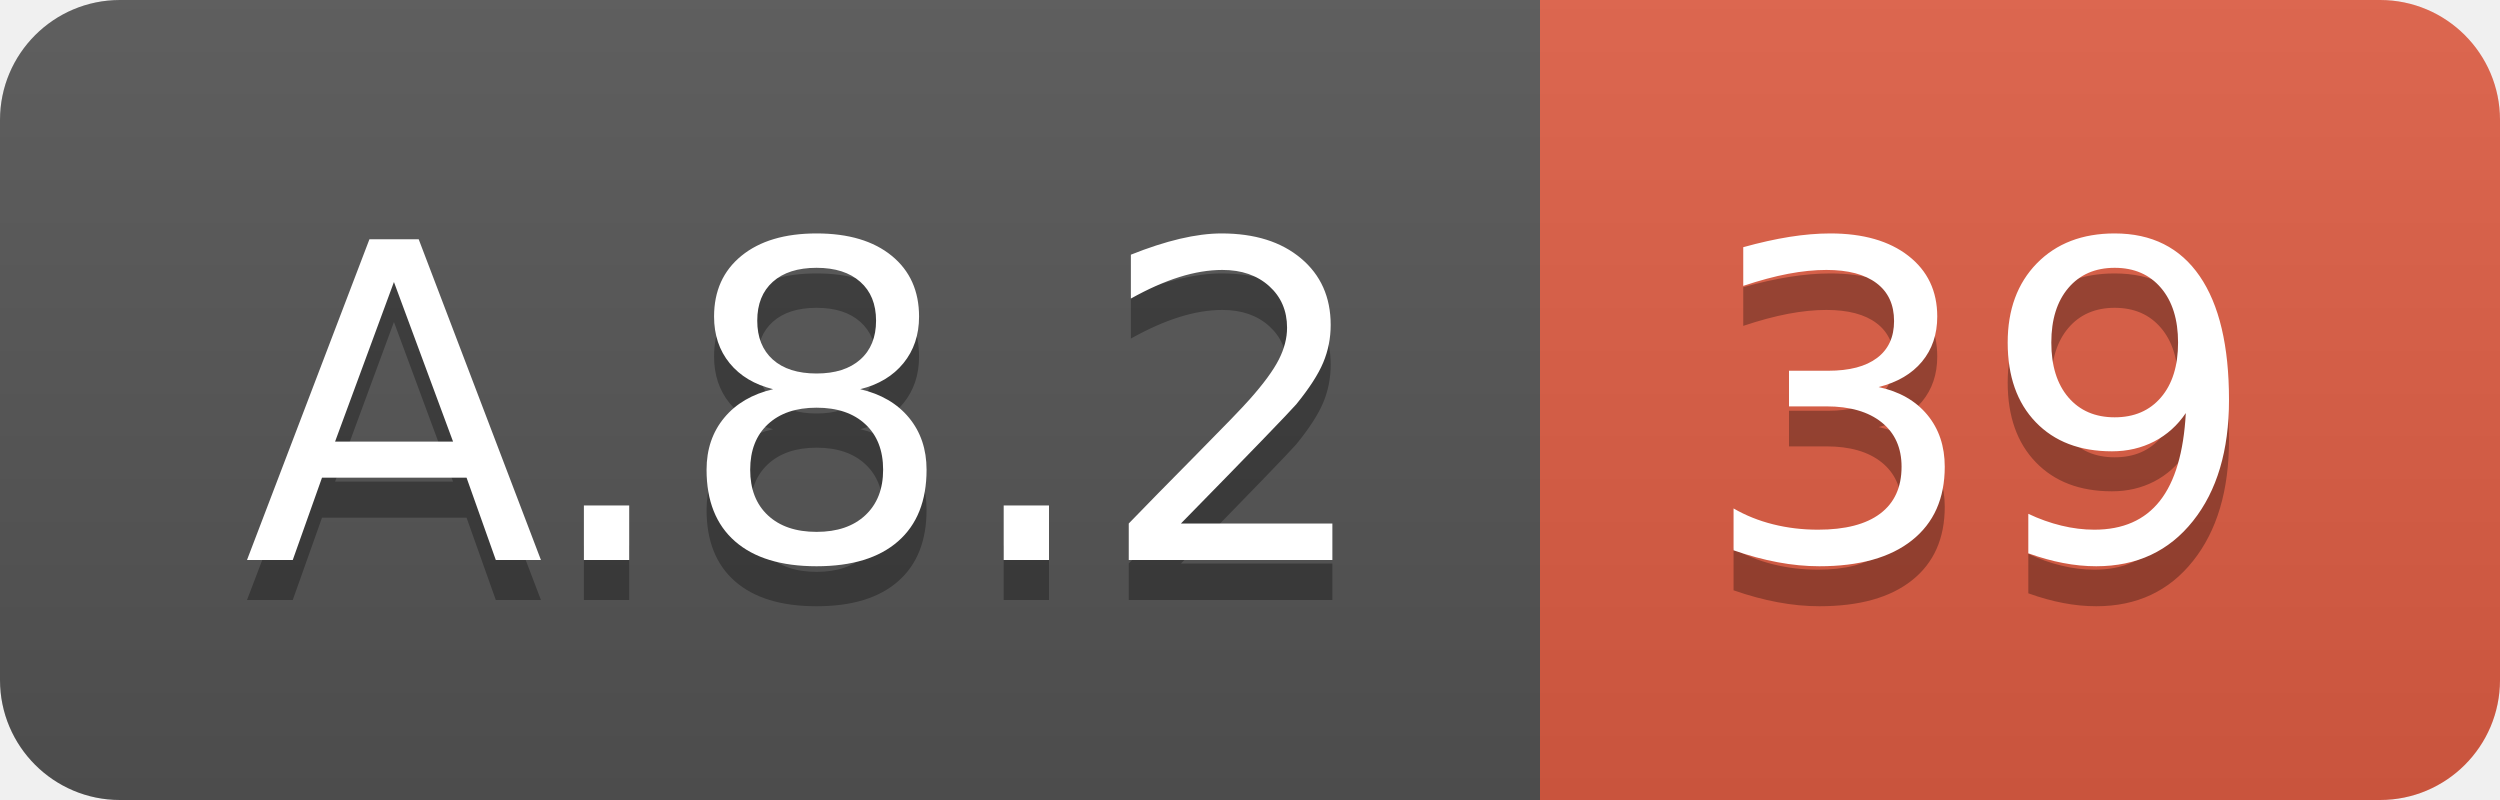
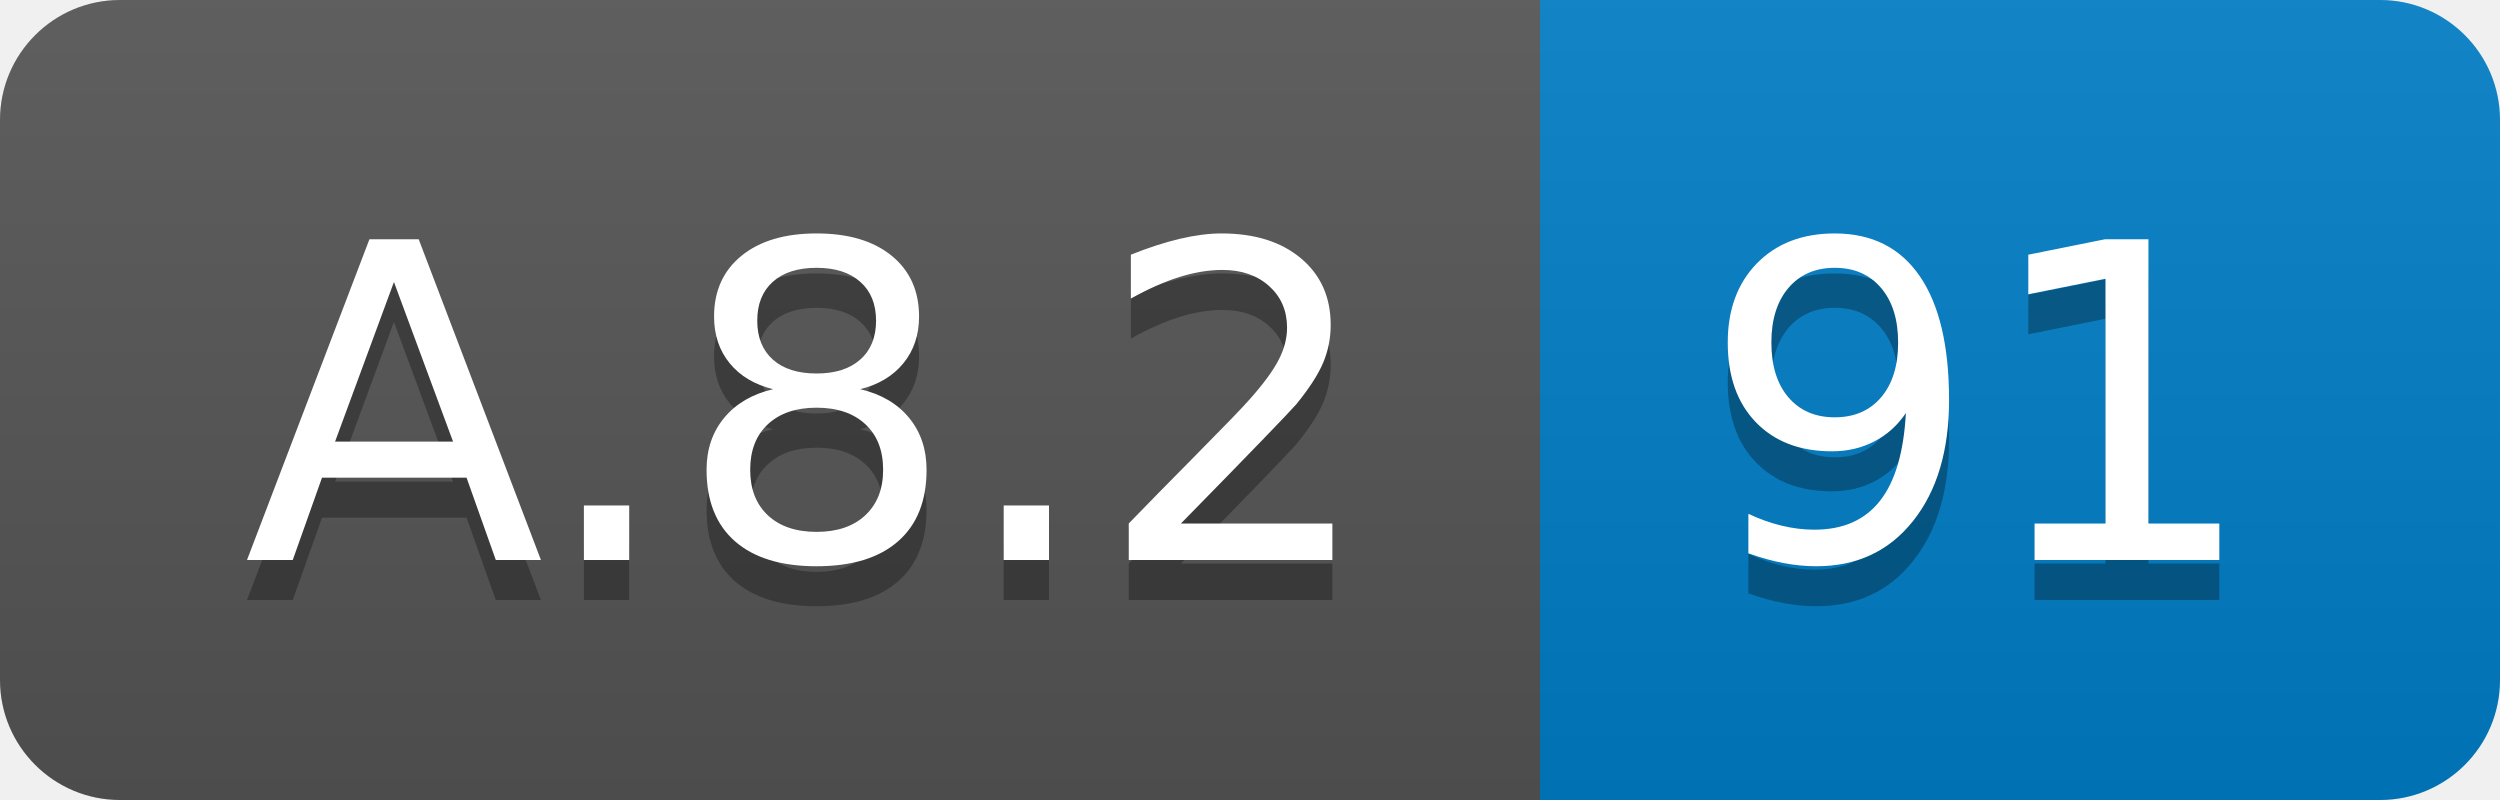
<svg xmlns="http://www.w3.org/2000/svg" width="62.5" height="20">
  <linearGradient id="smooth" x2="0" y2="100%">
    <stop offset="0" stop-color="#bbb" stop-opacity=".1" />
    <stop offset="1" stop-opacity=".1" />
  </linearGradient>
  <clipPath id="round">
    <rect width="62.5" height="20" rx="3" fill="#fff" />
  </clipPath>
  <g clip-path="url(#round)">
    <rect width="38.5" height="20" fill="#555" />
-     <rect x="38.5" width="24.0" height="20" fill="#e05d44" />
+     <rect x="38.5" width="24.0" height="20" fill="#007ec6" />
    <rect width="62.5" height="20" fill="url(#smooth)" />
  </g>
  <g fill="#fff" text-anchor="middle" font-family="DejaVu Sans,Verdana,Geneva,sans-serif" font-size="110">
    <text x="202.5" y="150" fill="#010101" fill-opacity=".3" transform="scale(0.1)" textLength="285.0" lengthAdjust="spacing">A.8.2</text>
    <text x="202.5" y="140" transform="scale(0.1)" textLength="285.0" lengthAdjust="spacing">A.8.2</text>
-     <text x="495.0" y="150" fill="#010101" fill-opacity=".3" transform="scale(0.1)" textLength="140.0" lengthAdjust="spacing">39</text>
-     <text x="495.0" y="140" transform="scale(0.1)" textLength="140.0" lengthAdjust="spacing">39</text>
+     <text x="495.0" y="150" fill="#010101" fill-opacity=".3" transform="scale(0.1)" textLength="140.0" lengthAdjust="spacing">91</text>
+     <text x="495.0" y="140" transform="scale(0.1)" textLength="140.0" lengthAdjust="spacing">91</text>
  </g>
</svg>
